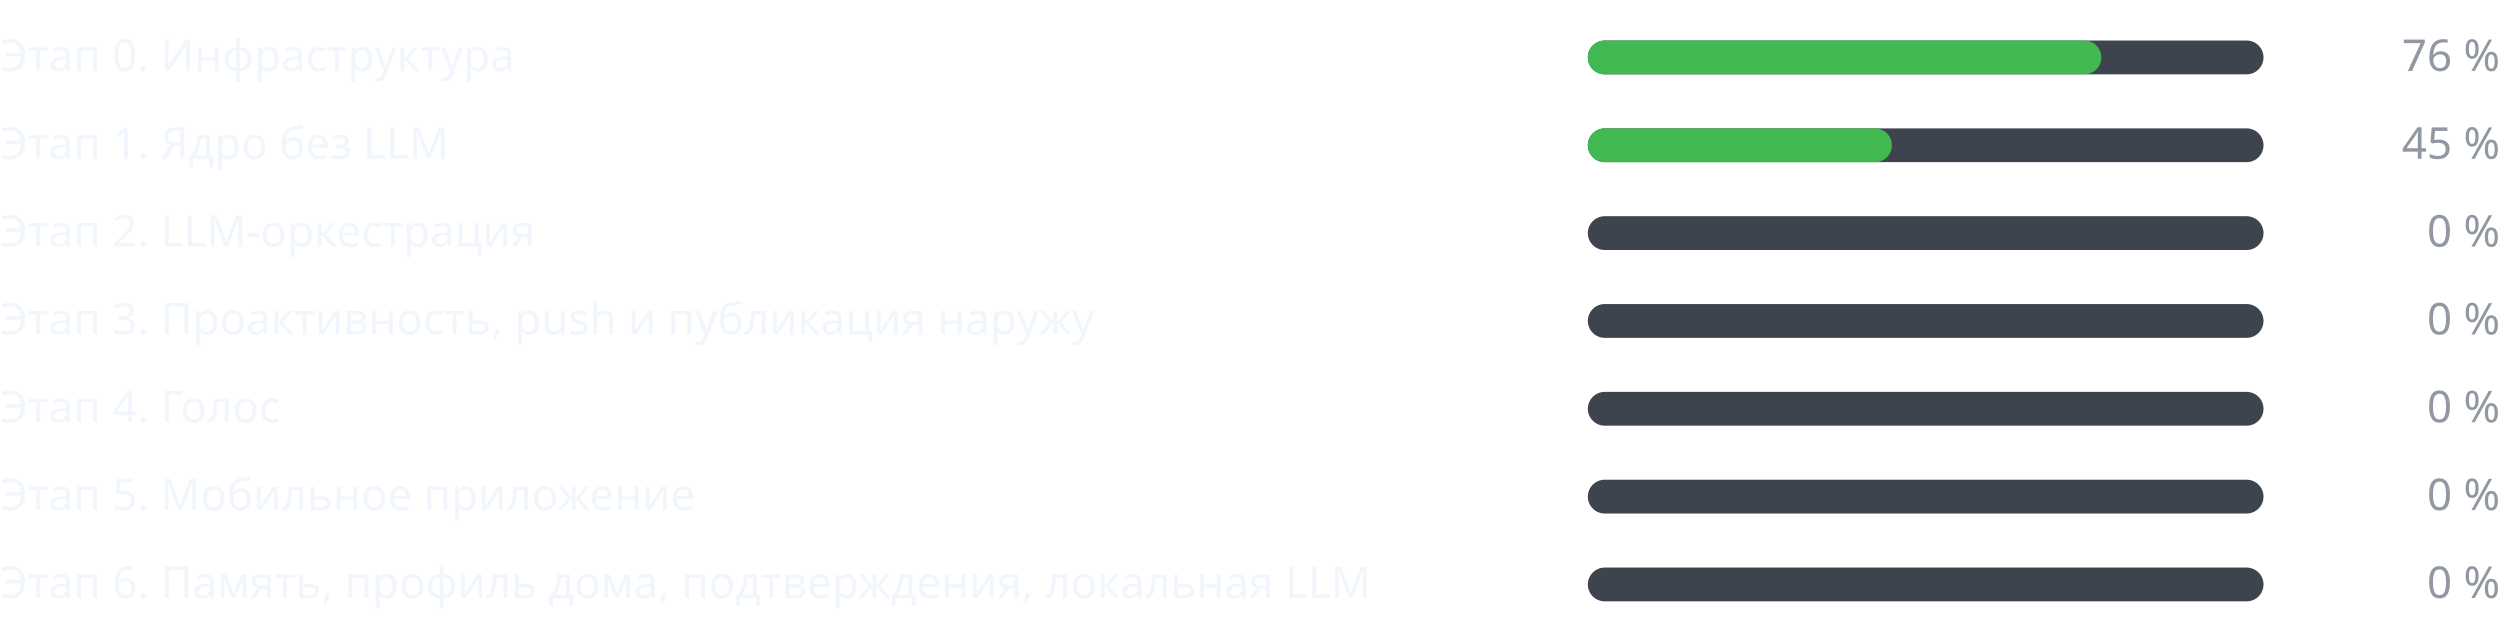
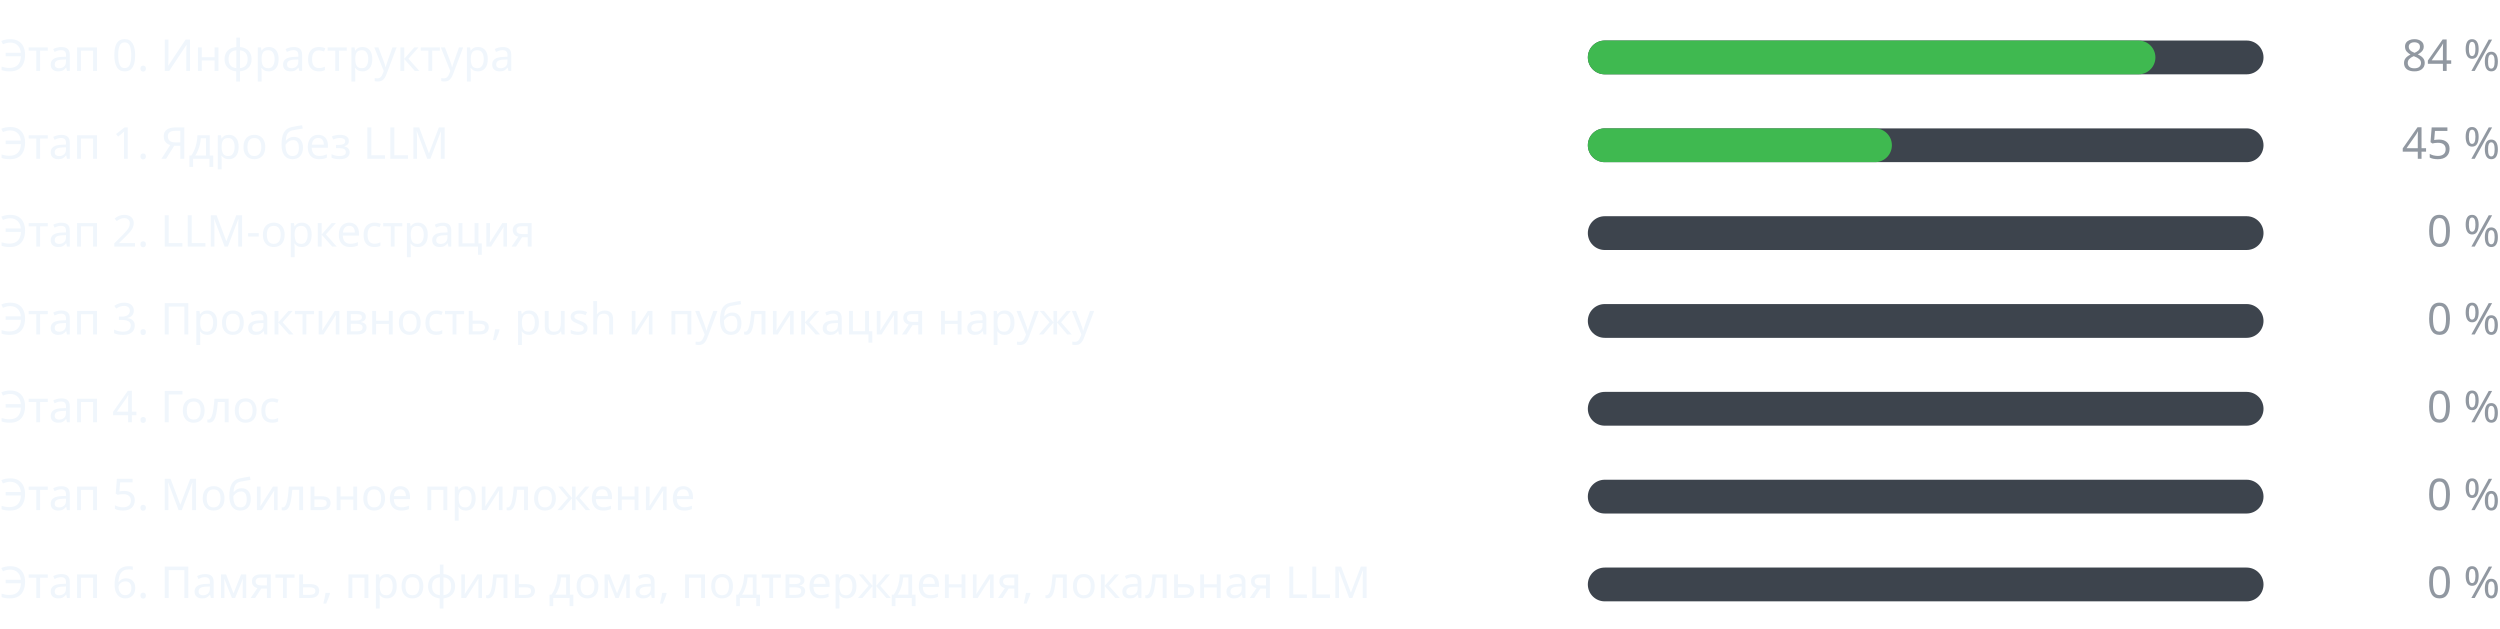
<svg xmlns="http://www.w3.org/2000/svg" width="740" height="186" viewBox="0 0 740 186" role="img" aria-label="Прогресс этапов" font-family="-apple-system,BlinkMacSystemFont,Segoe UI,Noto Sans,Helvetica,Arial,sans-serif" font-size="13">
  <g class="stage">
    <text class="label" fill="#f0f6fc" x="0" y="21">Этап 0. Инфраструктура</text>
    <rect class="track" fill="#3d444d" x="470" y="12" width="200" height="10" rx="5" />
-     <rect class="fill" fill="#3fb950" x="470" y="12" width="152" height="10" rx="5" />
-     <text class="pct" fill="#9198a1" x="740" y="21" text-anchor="end">76 %</text>
+     <rect class="fill" fill="#3fb950" x="470" y="12" width="168" height="10" rx="5" />
+     <text class="pct" fill="#9198a1" x="740" y="21" text-anchor="end">84 %</text>
  </g>
  <g class="stage">
    <text class="label" fill="#f0f6fc" x="0" y="47">Этап 1. Ядро без LLM</text>
    <rect class="track" fill="#3d444d" x="470" y="38" width="200" height="10" rx="5" />
    <rect class="fill" fill="#3fb950" x="470" y="38" width="90" height="10" rx="5" />
    <text class="pct" fill="#9198a1" x="740" y="47" text-anchor="end">45 %</text>
  </g>
  <g class="stage">
    <text class="label" fill="#f0f6fc" x="0" y="73">Этап 2. LLM-оркестрация</text>
    <rect class="track" fill="#3d444d" x="470" y="64" width="200" height="10" rx="5" />
    <rect class="fill" fill="#3fb950" x="470" y="64" width="0" height="10" rx="5" />
    <text class="pct" fill="#9198a1" x="740" y="73" text-anchor="end">0 %</text>
  </g>
  <g class="stage">
    <text class="label" fill="#f0f6fc" x="0" y="99">Этап 3. Проактивность, push и публикация наружу</text>
    <rect class="track" fill="#3d444d" x="470" y="90" width="200" height="10" rx="5" />
    <rect class="fill" fill="#3fb950" x="470" y="90" width="0" height="10" rx="5" />
    <text class="pct" fill="#9198a1" x="740" y="99" text-anchor="end">0 %</text>
  </g>
  <g class="stage">
    <text class="label" fill="#f0f6fc" x="0" y="125">Этап 4. Голос</text>
    <rect class="track" fill="#3d444d" x="470" y="116" width="200" height="10" rx="5" />
    <rect class="fill" fill="#3fb950" x="470" y="116" width="0" height="10" rx="5" />
    <text class="pct" fill="#9198a1" x="740" y="125" text-anchor="end">0 %</text>
  </g>
  <g class="stage">
    <text class="label" fill="#f0f6fc" x="0" y="151">Этап 5. Мобильное приложение</text>
    <rect class="track" fill="#3d444d" x="470" y="142" width="200" height="10" rx="5" />
    <rect class="fill" fill="#3fb950" x="470" y="142" width="0" height="10" rx="5" />
    <text class="pct" fill="#9198a1" x="740" y="151" text-anchor="end">0 %</text>
  </g>
  <g class="stage">
    <text class="label" fill="#f0f6fc" x="0" y="177">Этап 6. Память, профиль дома, подтверждения, локальная LLM</text>
    <rect class="track" fill="#3d444d" x="470" y="168" width="200" height="10" rx="5" />
    <rect class="fill" fill="#3fb950" x="470" y="168" width="0" height="10" rx="5" />
    <text class="pct" fill="#9198a1" x="740" y="177" text-anchor="end">0 %</text>
  </g>
</svg>
